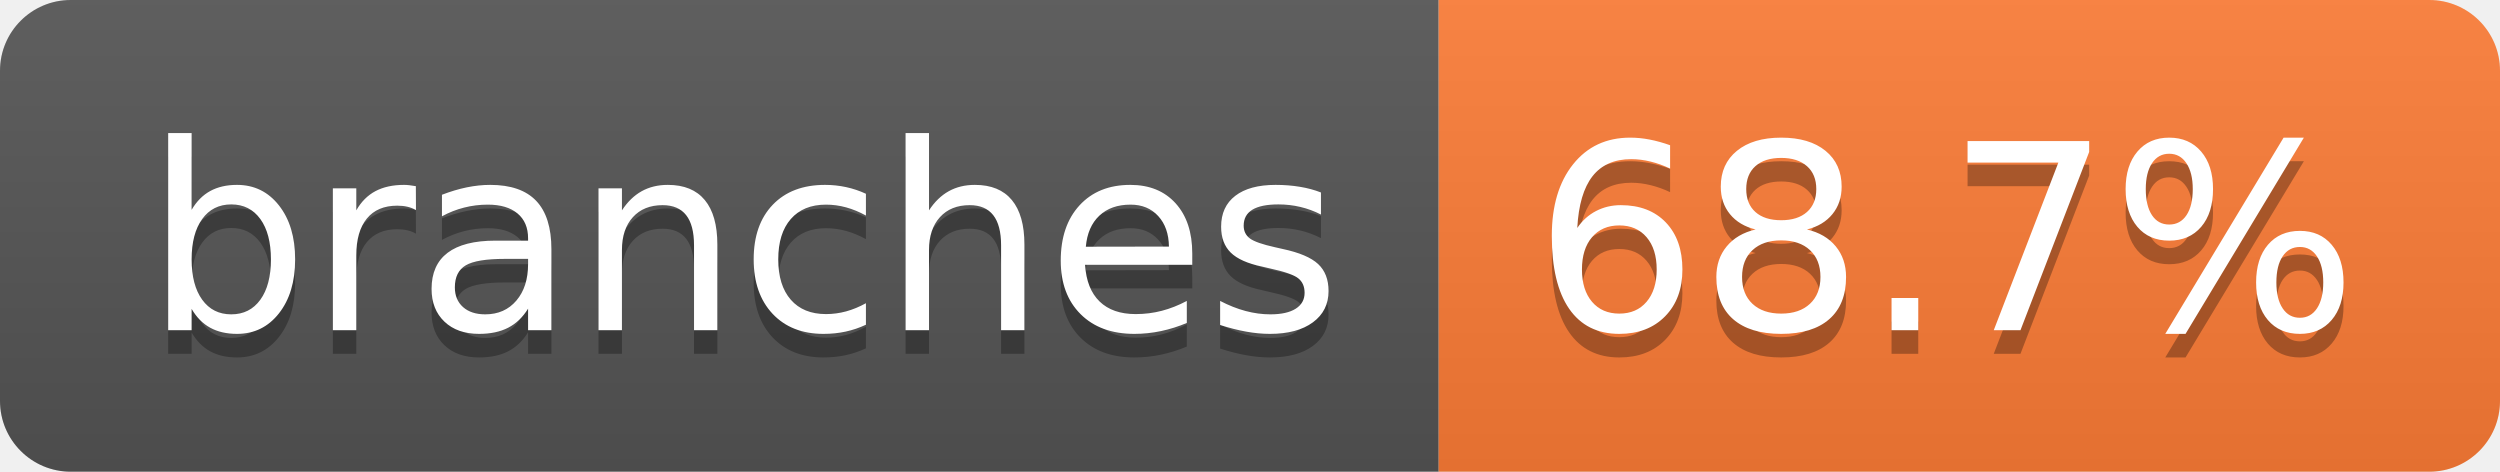
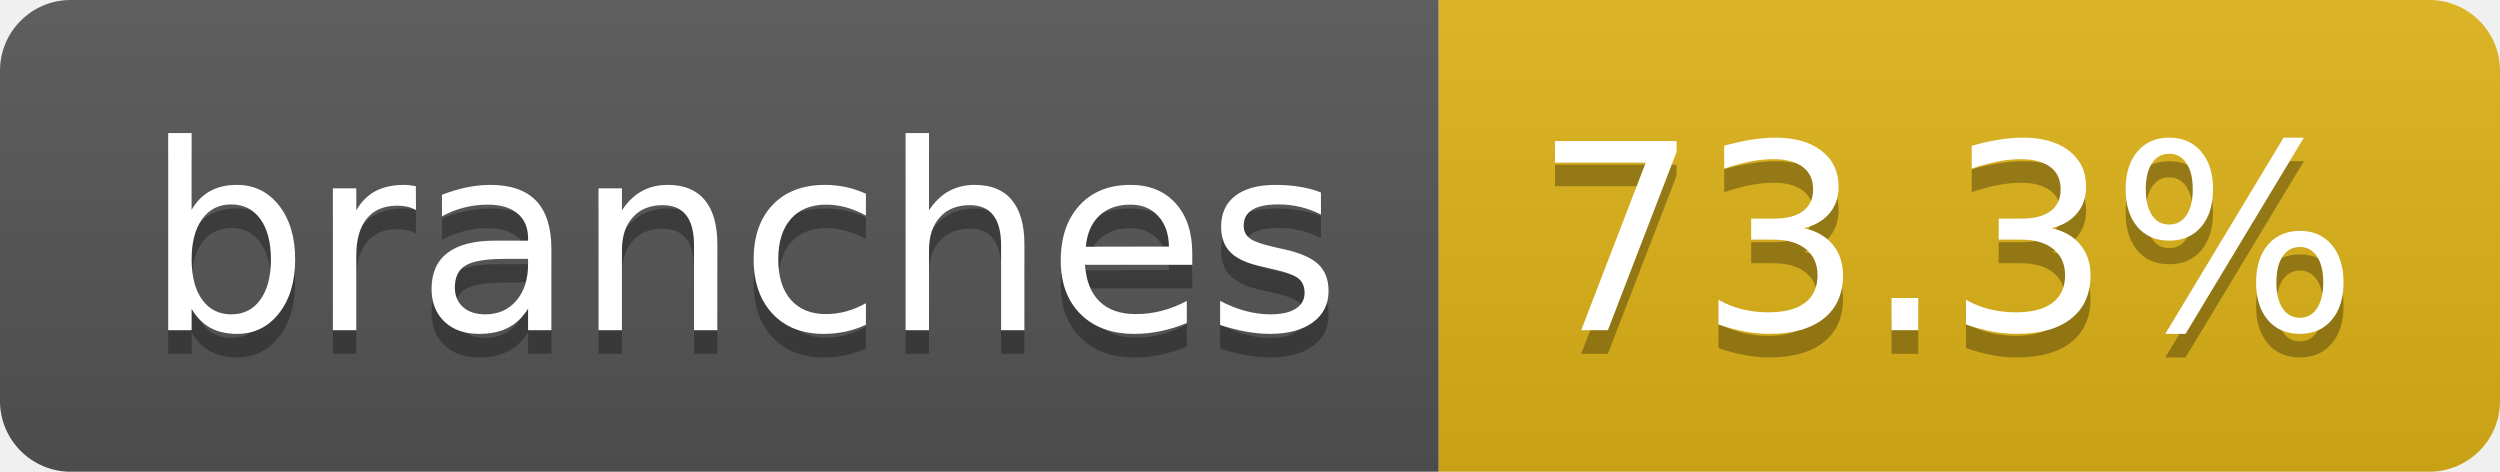
- <svg xmlns="http://www.w3.org/2000/svg" width="106" height="20" role="img" aria-label="branches: 68.7%">
+ <svg xmlns="http://www.w3.org/2000/svg" width="106" height="20" role="img" aria-label="branches: 73.3%">
  <linearGradient id="s" x2="0" y2="100%">
    <stop offset="0" stop-color="#bbb" stop-opacity=".1" />
    <stop offset="1" stop-opacity=".1" />
  </linearGradient>
  <clipPath id="r">
    <rect width="106" height="20" rx="3" fill="#fff" />
  </clipPath>
  <g clip-path="url(#r)">
    <rect width="61" height="20" fill="#555" />
-     <rect x="61" width="45" height="20" fill="#fe7d37" />
+     <rect x="61" width="45" height="20" fill="#dfb317" />
    <rect width="106" height="20" fill="url(#s)" />
  </g>
  <g fill="#fff" text-anchor="middle" font-family="Verdana,Geneva,DejaVu Sans,sans-serif" text-rendering="geometricPrecision" font-size="110">
    <text aria-hidden="true" x="315" y="150" fill="#010101" fill-opacity=".3" transform="scale(.1)" textLength="507">branches</text>
    <text x="315" y="140" transform="scale(.1)" fill="#fff" textLength="507">branches</text>
-     <text aria-hidden="true" x="825" y="150" fill="#010101" fill-opacity=".3" transform="scale(.1)" textLength="350">68.7%</text>
-     <text x="825" y="140" transform="scale(.1)" fill="#fff" textLength="350">68.7%</text>
+     <text aria-hidden="true" x="825" y="150" fill="#010101" fill-opacity=".3" transform="scale(.1)" textLength="350">73.3%</text>
+     <text x="825" y="140" transform="scale(.1)" fill="#fff" textLength="350">73.3%</text>
  </g>
</svg>
